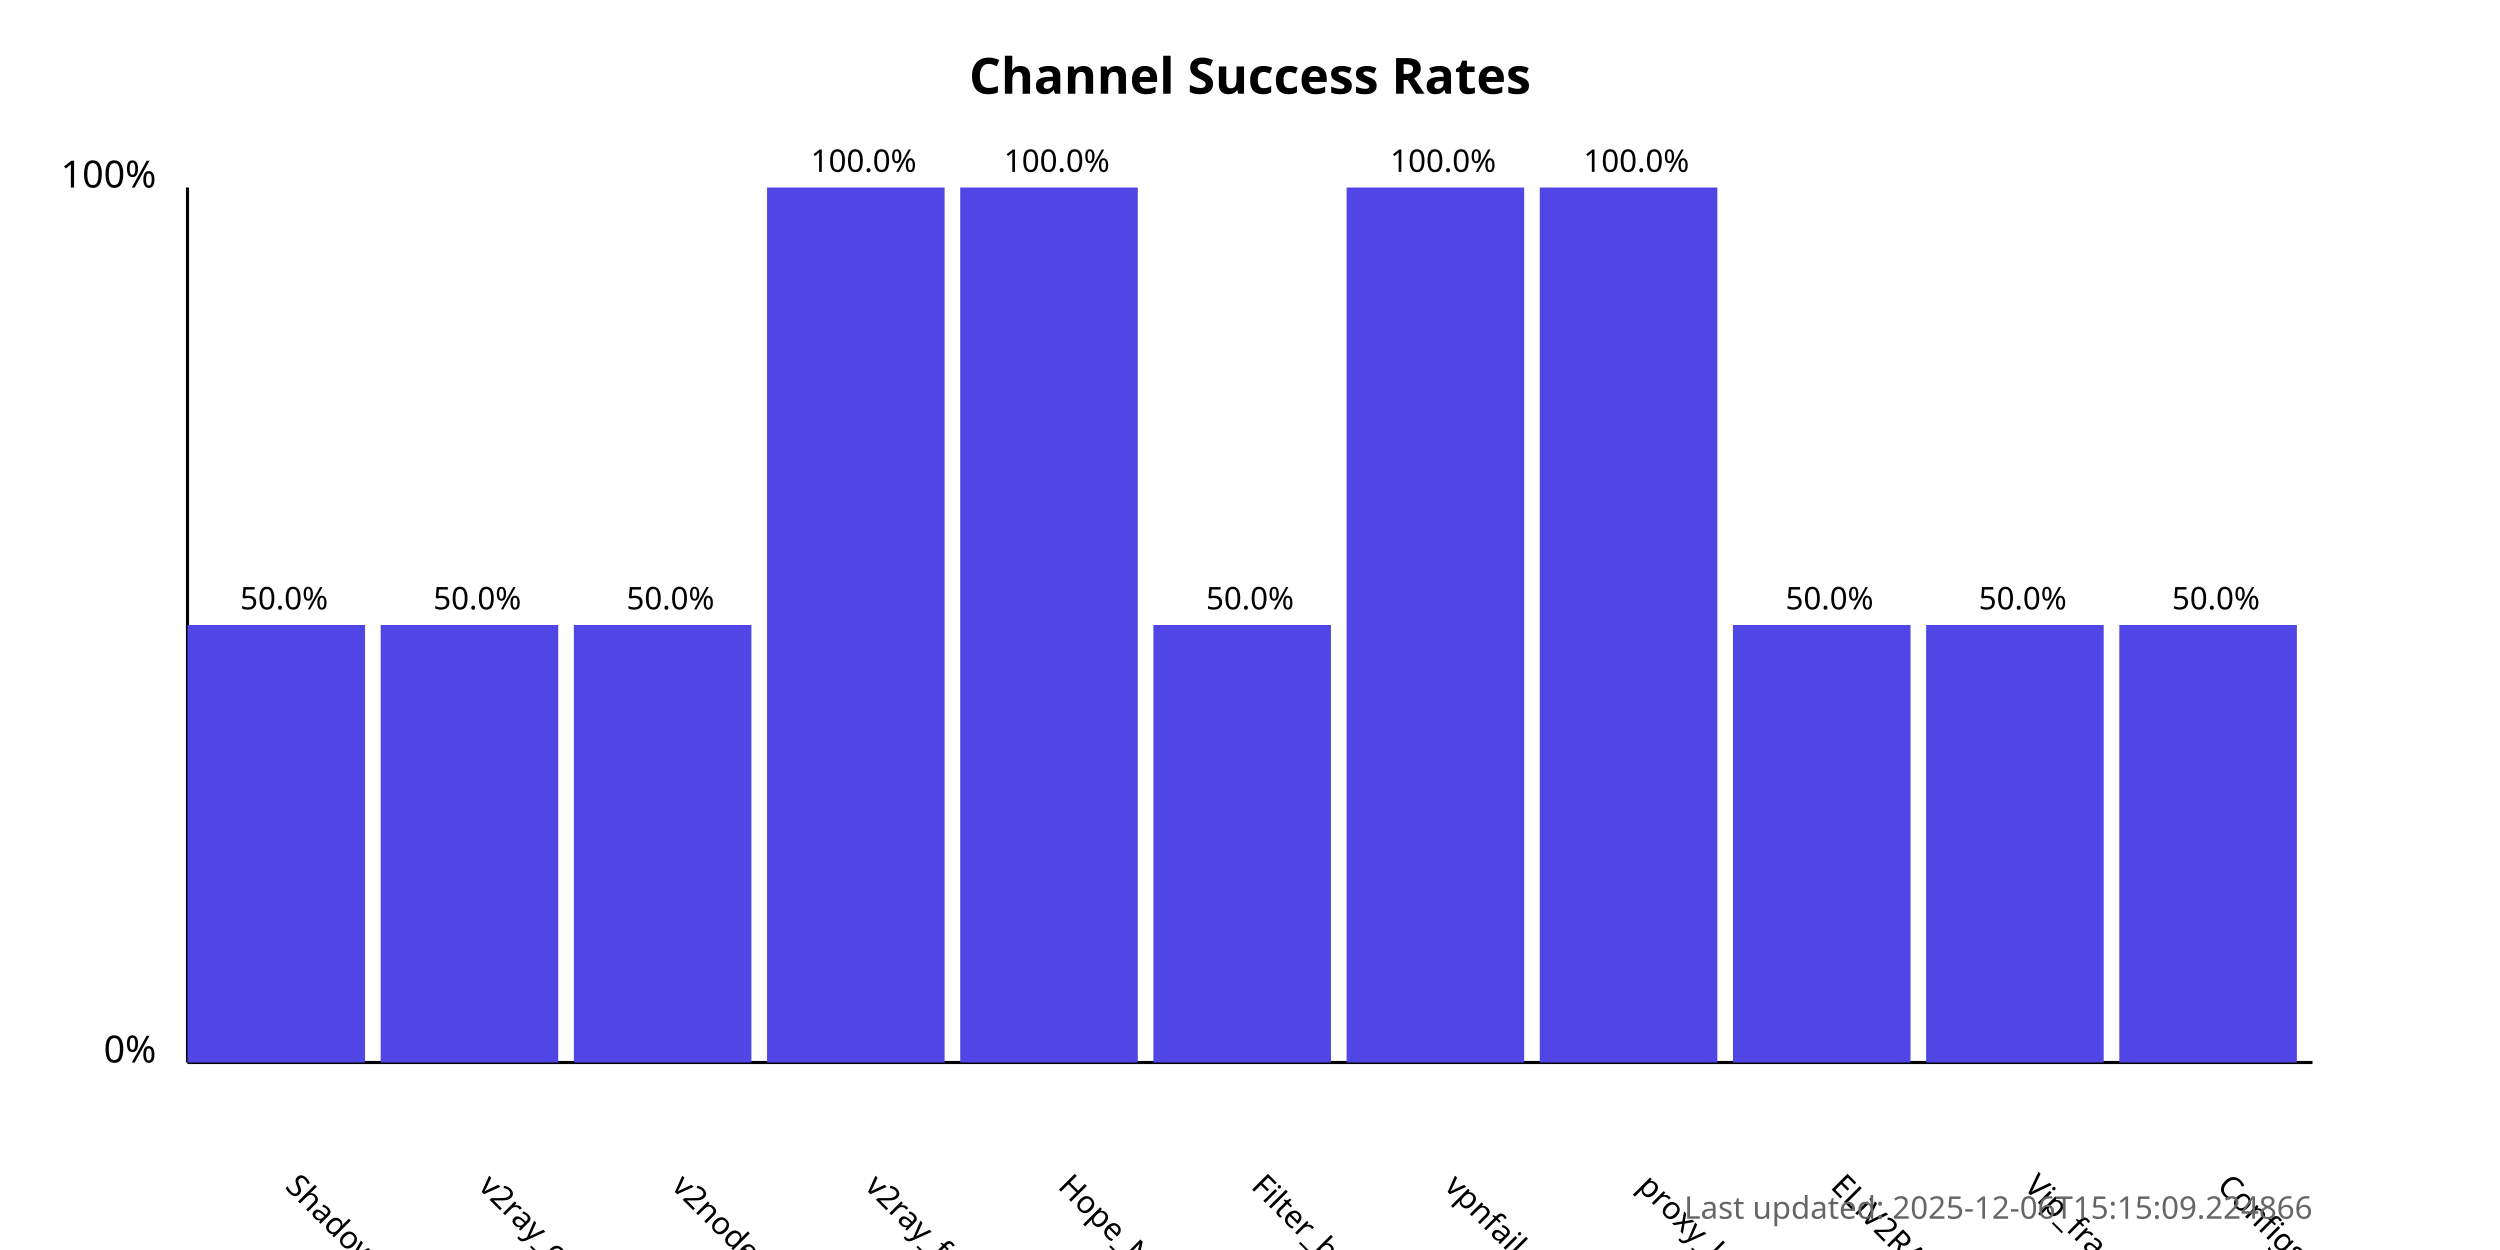
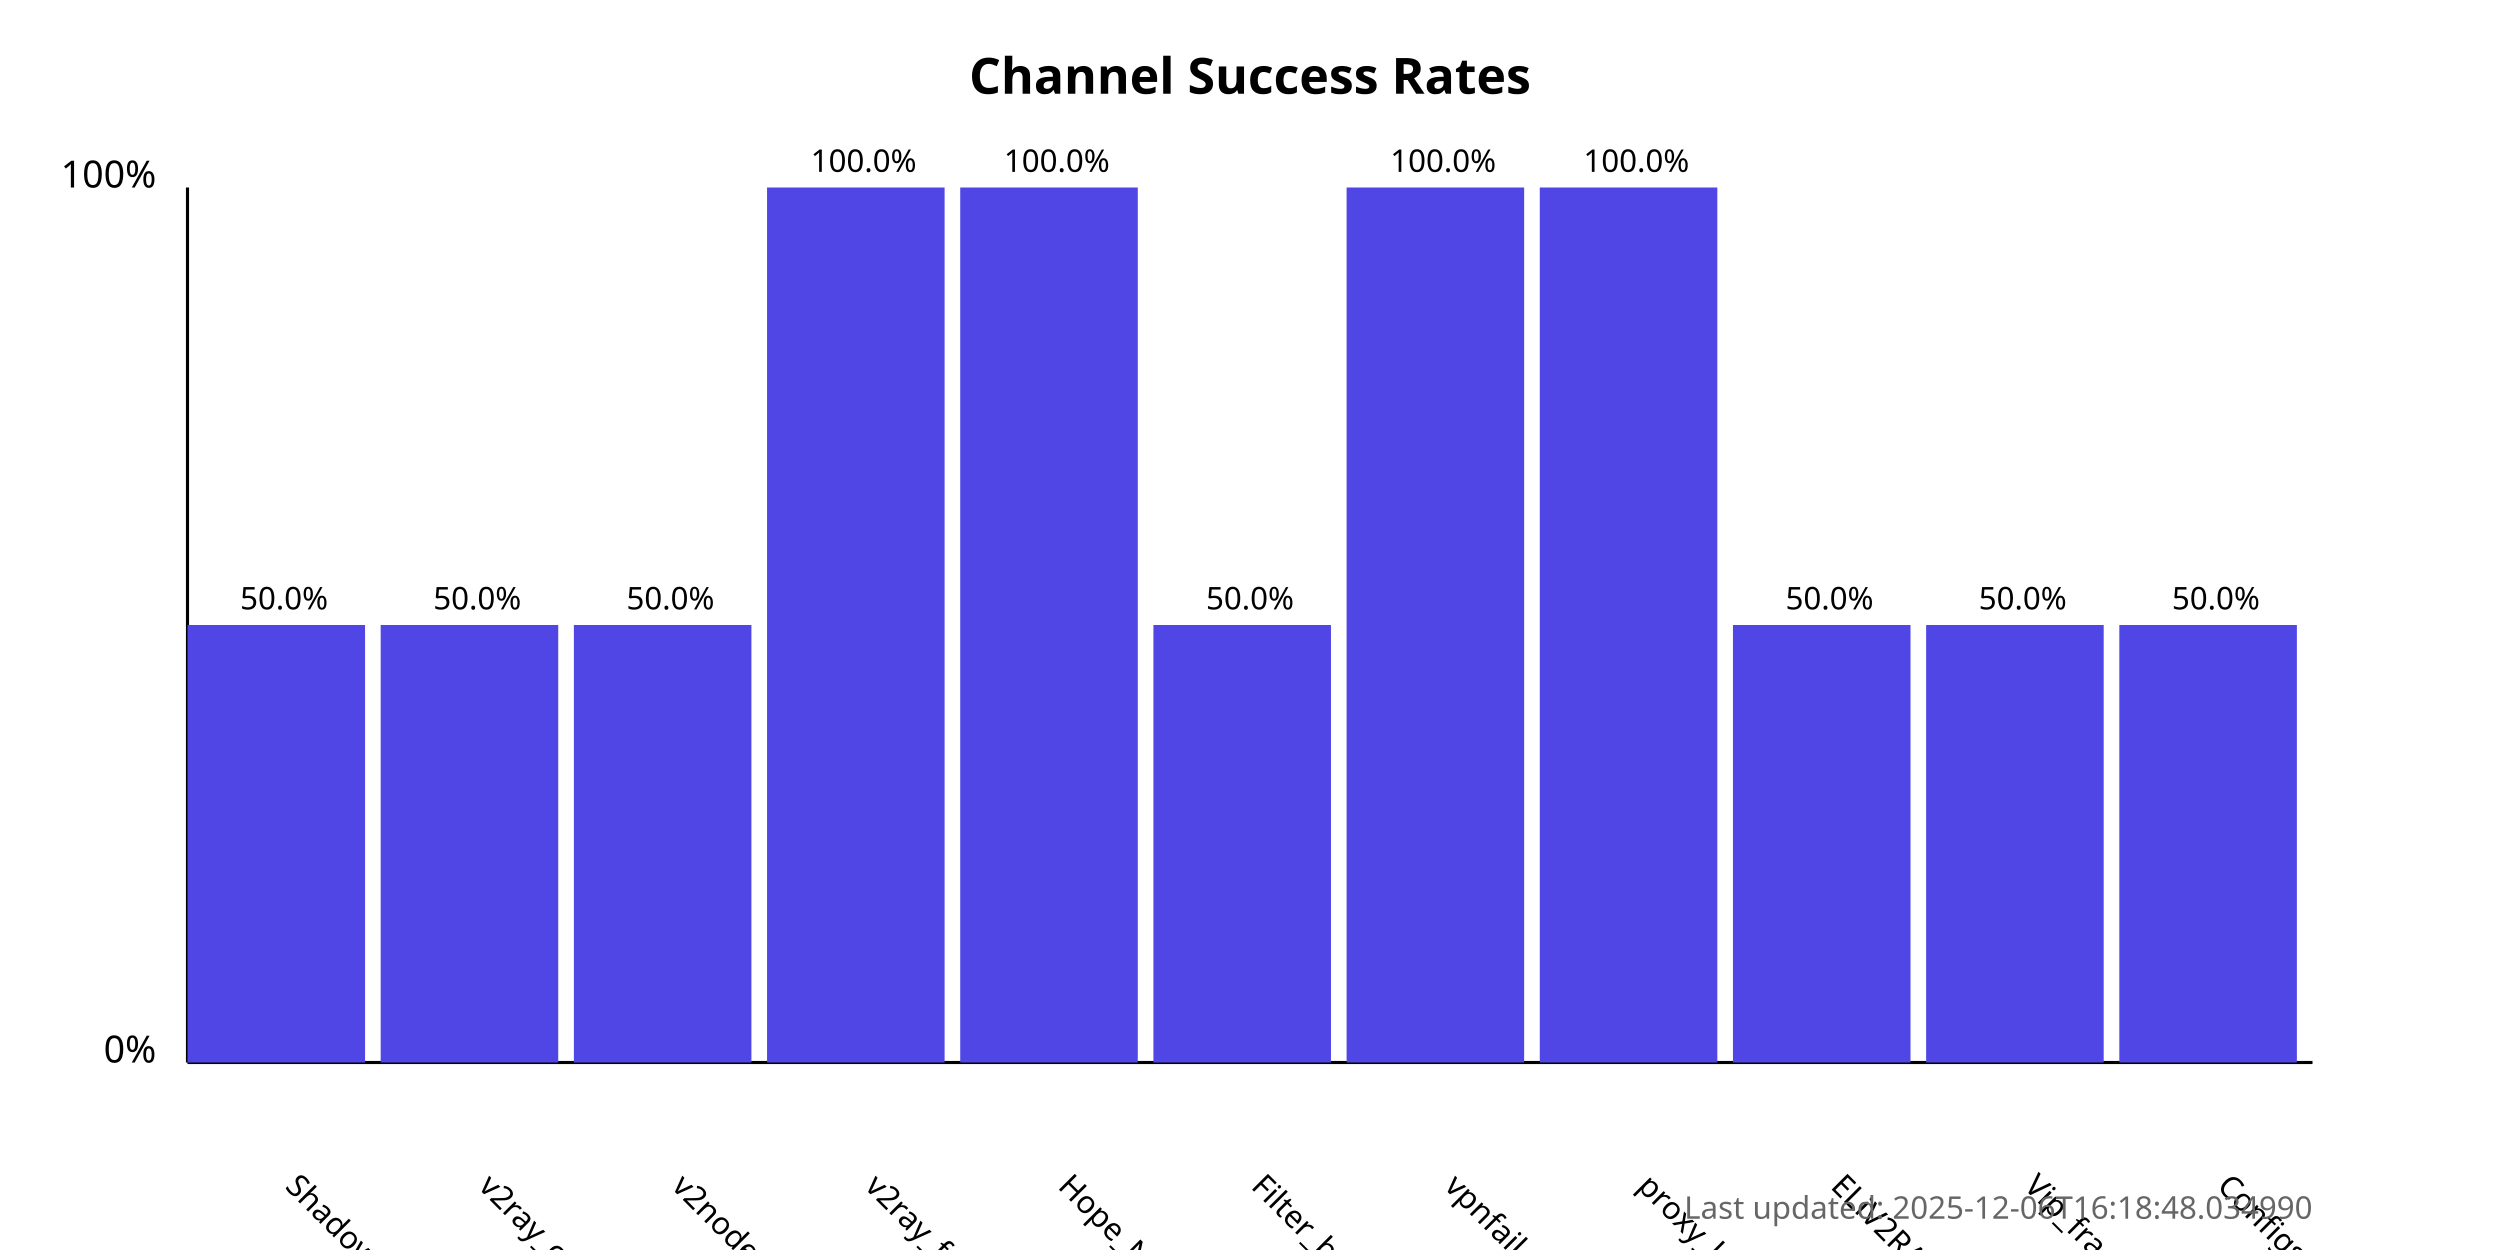
<svg xmlns="http://www.w3.org/2000/svg" width="800" height="400">
  <style>
            .chart-title { font: bold 16px sans-serif; }
            .axis-label { font: 12px sans-serif; }
            .tick-label { font: 10px sans-serif; }
            .bar { fill: #4f46e5; }
            .bar:hover { fill: #6366f1; }
            .timestamp { font: 10px sans-serif; fill: #666; }
        </style>
  <text x="400.0" y="30" text-anchor="middle" class="chart-title">
            Channel Success Rates
        </text>
  <line x1="60" y1="340" x2="60" y2="60" stroke="black" stroke-width="1" />
  <line x1="60" y1="340" x2="740" y2="340" stroke="black" stroke-width="1" />
  <text x="50" y="340" text-anchor="end" class="axis-label">0%</text>
  <text x="50" y="60" text-anchor="end" class="axis-label">100%</text>
  <g>
    <rect x="60" y="200.0" width="56.818" height="140.0" class="bar" />
    <text x="90.909" y="380" transform="rotate(45, 90.90909, 380)" text-anchor="start" class="tick-label">
                ShadowProxy66
            </text>
    <text x="90.909" y="195.0" text-anchor="middle" class="tick-label">
                50.0%
            </text>
  </g>
  <g>
    <rect x="121.818" y="200.0" width="56.818" height="140.0" class="bar" />
    <text x="152.727" y="380" transform="rotate(45, 152.7273, 380)" text-anchor="start" class="tick-label">
                v2ray_configs_pool
            </text>
    <text x="152.727" y="195.0" text-anchor="middle" class="tick-label">
                50.0%
            </text>
  </g>
  <g>
    <rect x="183.636" y="200.0" width="56.818" height="140.0" class="bar" />
    <text x="214.545" y="380" transform="rotate(45, 214.5455, 380)" text-anchor="start" class="tick-label">
                v2nodes
            </text>
    <text x="214.545" y="195.0" text-anchor="middle" class="tick-label">
                50.0%
            </text>
  </g>
  <g>
    <rect x="245.455" y="60.0" width="56.818" height="280.0" class="bar" />
    <text x="276.364" y="380" transform="rotate(45, 276.3636, 380)" text-anchor="start" class="tick-label">
                v2ray_free_conf
            </text>
    <text x="276.364" y="55.0" text-anchor="middle" class="tick-label">
                100.0%
            </text>
  </g>
  <g>
    <rect x="307.273" y="60.0" width="56.818" height="280.0" class="bar" />
    <text x="338.182" y="380" transform="rotate(45, 338.1818, 380)" text-anchor="start" class="tick-label">
                Hope_Net
            </text>
    <text x="338.182" y="55.0" text-anchor="middle" class="tick-label">
                100.0%
            </text>
  </g>
  <g>
    <rect x="369.091" y="200.0" width="56.818" height="140.0" class="bar" />
    <text x="400.0" y="380" transform="rotate(45, 400.0, 380)" text-anchor="start" class="tick-label">
                Filter_breaker
            </text>
    <text x="400.0" y="195.0" text-anchor="middle" class="tick-label">
                50.0%
            </text>
  </g>
  <g>
    <rect x="430.909" y="60.0" width="56.818" height="280.0" class="bar" />
    <text x="461.818" y="380" transform="rotate(45, 461.8182, 380)" text-anchor="start" class="tick-label">
                vpnfail_vless
            </text>
    <text x="461.818" y="55.0" text-anchor="middle" class="tick-label">
                100.0%
            </text>
  </g>
  <g>
    <rect x="492.727" y="60.0" width="56.818" height="280.0" class="bar" />
    <text x="523.636" y="380" transform="rotate(45, 523.6364, 380)" text-anchor="start" class="tick-label">
                proxy_kafee
            </text>
    <text x="523.636" y="55.0" text-anchor="middle" class="tick-label">
                100.0%
            </text>
  </g>
  <g>
    <rect x="554.545" y="200.0" width="56.818" height="140.0" class="bar" />
    <text x="585.455" y="380" transform="rotate(45, 585.4545, 380)" text-anchor="start" class="tick-label">
                ELiV2RAY
            </text>
    <text x="585.455" y="195.0" text-anchor="middle" class="tick-label">
                50.0%
            </text>
  </g>
  <g>
    <rect x="616.364" y="200.0" width="56.818" height="140.0" class="bar" />
    <text x="647.273" y="380" transform="rotate(45, 647.2727, 380)" text-anchor="start" class="tick-label">
                Vip_fragment_v2ray
            </text>
    <text x="647.273" y="195.0" text-anchor="middle" class="tick-label">
                50.0%
            </text>
  </g>
  <g>
    <rect x="678.182" y="200.0" width="56.818" height="140.0" class="bar" />
    <text x="709.091" y="380" transform="rotate(45, 709.0909, 380)" text-anchor="start" class="tick-label">
                ConfigsHubPlus
            </text>
    <text x="709.091" y="195.0" text-anchor="middle" class="tick-label">
                50.0%
            </text>
  </g>
  <text x="740" y="390" text-anchor="end" class="timestamp">
-             Last updated: 2025-12-06T15:15:09.224866
+             Last updated: 2025-12-06T16:18:48.034990
        </text>
</svg>
